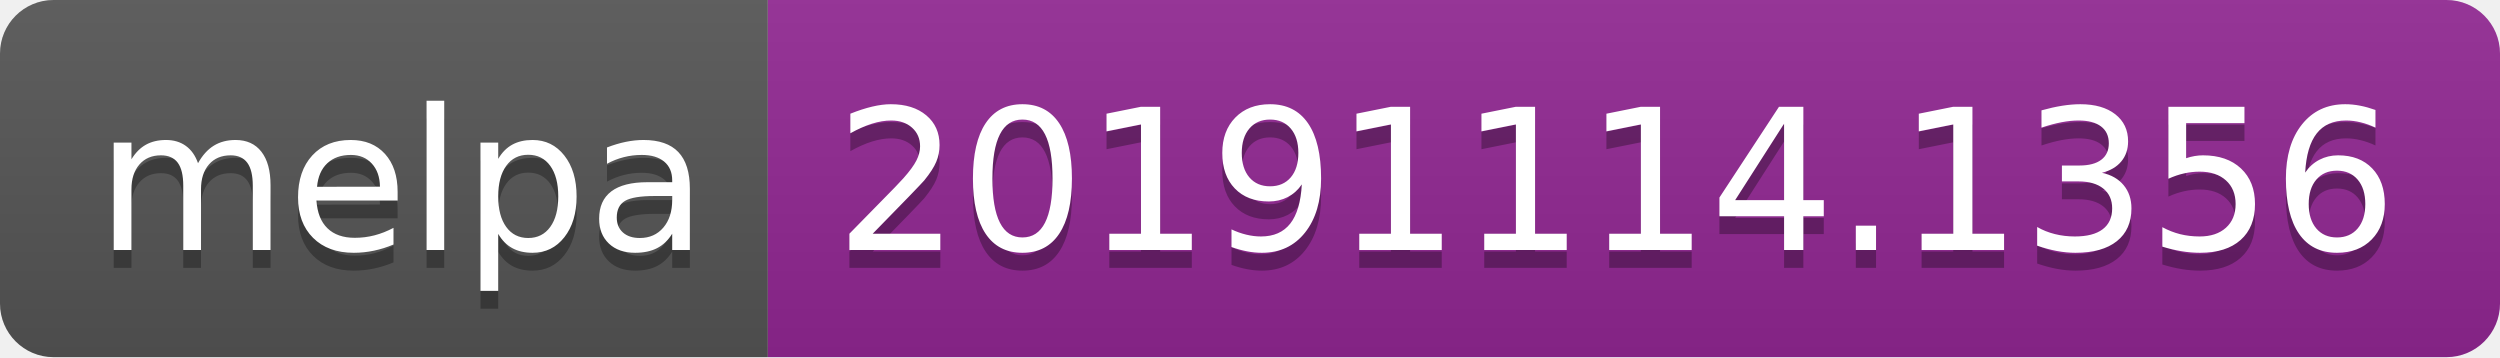
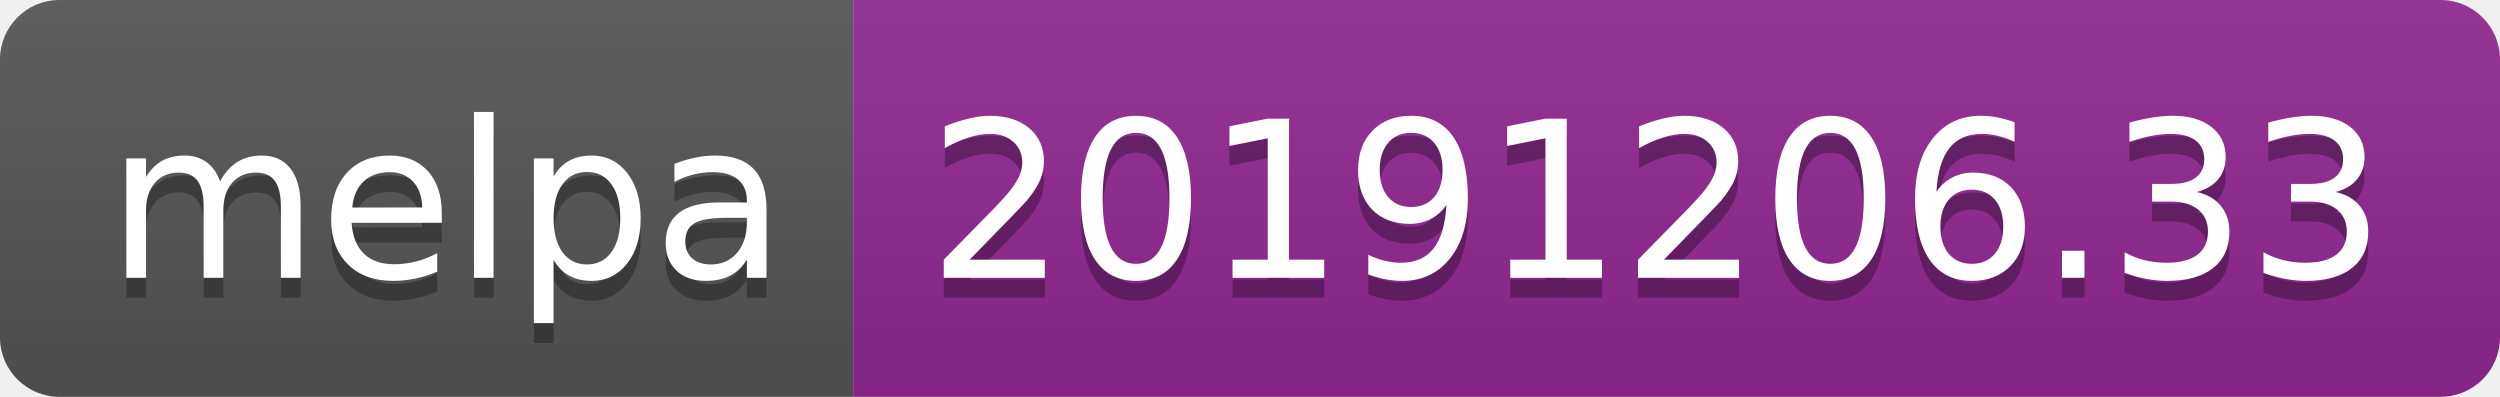
- <svg xmlns="http://www.w3.org/2000/svg" width="140" height="20">
+ <svg xmlns="http://www.w3.org/2000/svg" width="126" height="20">
  <linearGradient id="b" x2="0" y2="100%">
    <stop offset="0" stop-color="#bbb" stop-opacity=".1" />
    <stop offset="1" stop-opacity=".1" />
  </linearGradient>
  <clipPath id="a">
-     <rect width="140" height="20" rx="3" fill="#fff" />
+     <rect width="126" height="20" rx="3" fill="#fff" />
  </clipPath>
  <g clip-path="url(#a)">
    <path fill="#555" d="M0 0h43v20H0z" />
-     <path fill="#922793" d="M43 0h97v20H43z" />
-     <path fill="url(#b)" d="M0 0h140v20H0z" />
+     <path fill="#922793" d="M43 0h83v20H43z" />
+     <path fill="url(#b)" d="M0 0h126v20H0z" />
  </g>
  <g fill="#fff" text-anchor="middle" font-family="DejaVu Sans,Verdana,Geneva,sans-serif" font-size="110">
    <text x="225" y="150" fill="#010101" fill-opacity=".3" transform="scale(.1)" textLength="330">melpa</text>
    <text x="225" y="140" transform="scale(.1)" textLength="330">melpa</text>
-     <text x="905" y="150" fill="#010101" fill-opacity=".3" transform="scale(.1)" textLength="870">20191114.1356</text>
-     <text x="905" y="140" transform="scale(.1)" textLength="870">20191114.1356</text>
+     <text x="835" y="150" fill="#010101" fill-opacity=".3" transform="scale(.1)" textLength="730">20191206.33</text>
+     <text x="835" y="140" transform="scale(.1)" textLength="730">20191206.33</text>
  </g>
</svg>
